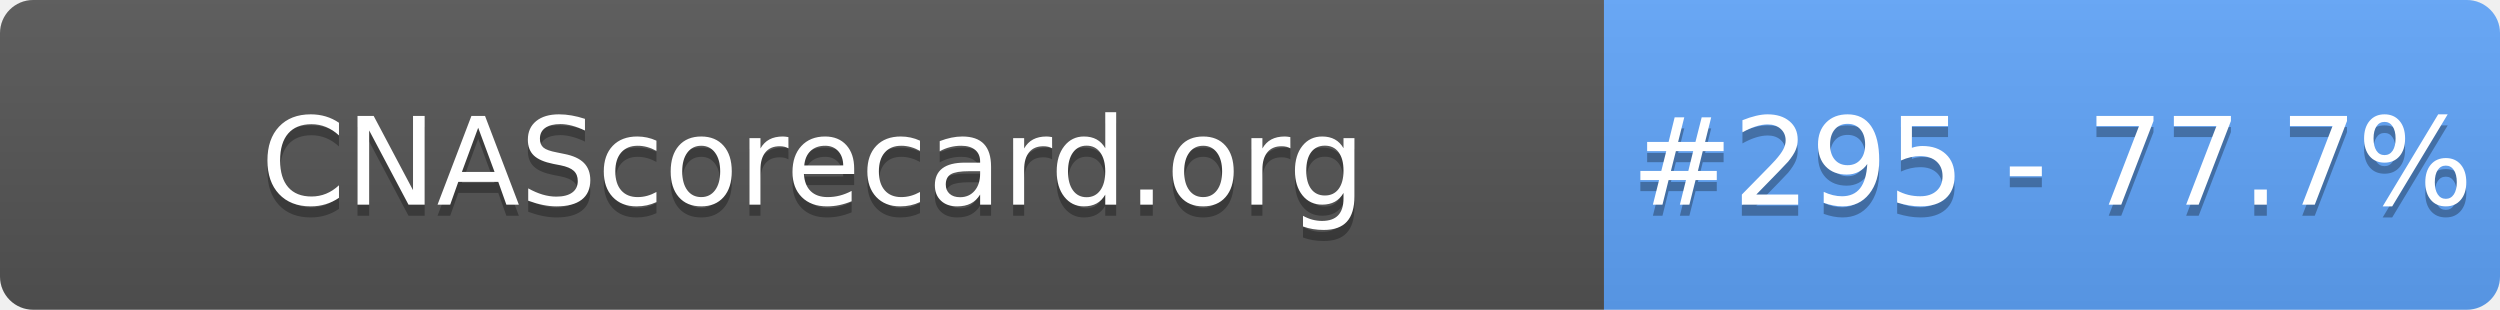
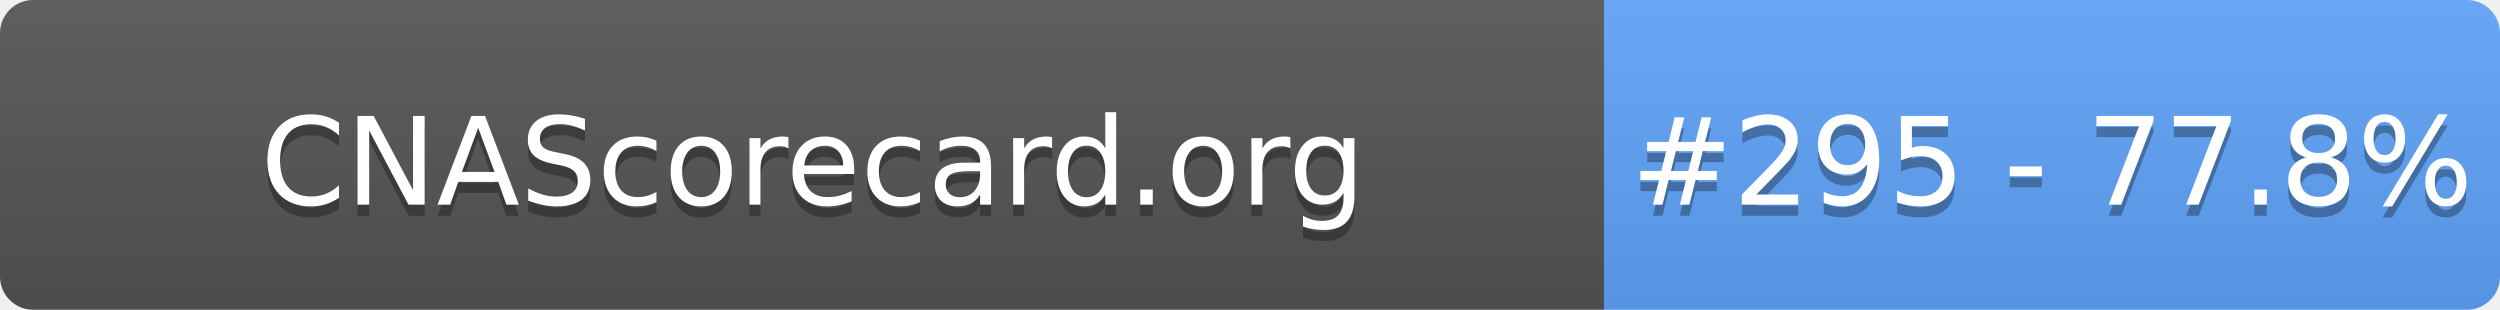
- <svg xmlns="http://www.w3.org/2000/svg" width="226" height="28" role="img" aria-label="CNAScorecard.org: #295 - 77.7%">
+ <svg xmlns="http://www.w3.org/2000/svg" width="226" height="28" role="img" aria-label="CNAScorecard.org: #295 - 77.8%">
  <linearGradient id="s" x2="0" y2="100%">
    <stop offset="0" stop-color="#bbb" stop-opacity=".1" />
    <stop offset="1" stop-opacity=".1" />
  </linearGradient>
  <clipPath id="r">
    <rect width="226" height="28" rx="3" fill="#fff" />
  </clipPath>
  <g clip-path="url(#r)">
    <rect width="145" height="28" fill="#555" />
    <rect x="145" width="81" height="28" fill="#60A5FA" />
    <rect width="226" height="28" fill="url(#s)" />
  </g>
  <g fill="#fff" text-anchor="middle" font-family="Verdana,Geneva,DejaVu Sans,sans-serif" text-rendering="geometricPrecision" font-size="110">
    <text aria-hidden="true" x="735" y="195" fill="#010101" fill-opacity=".3" transform="scale(.1)" textLength="1350">CNAScorecard.org</text>
    <text x="735" y="185" transform="scale(.1)" fill="#fff" textLength="1350">CNAScorecard.org</text>
-     <text aria-hidden="true" x="1855" y="195" fill="#010101" fill-opacity=".3" transform="scale(.1)" textLength="660">#295 - 77.7%</text>
-     <text x="1855" y="185" transform="scale(.1)" fill="#fff" textLength="660">#295 - 77.7%</text>
+     <text aria-hidden="true" x="1855" y="195" fill="#010101" fill-opacity=".3" transform="scale(.1)" textLength="660">#295 - 77.8%</text>
+     <text x="1855" y="185" transform="scale(.1)" fill="#fff" textLength="660">#295 - 77.8%</text>
  </g>
</svg>
